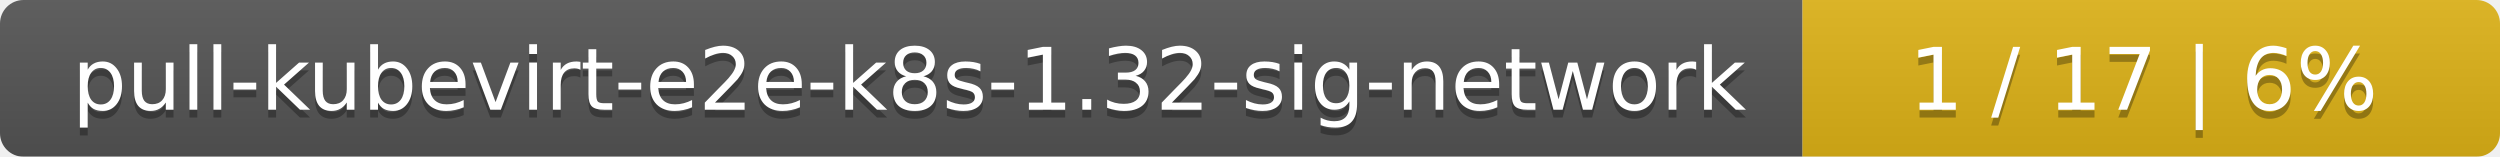
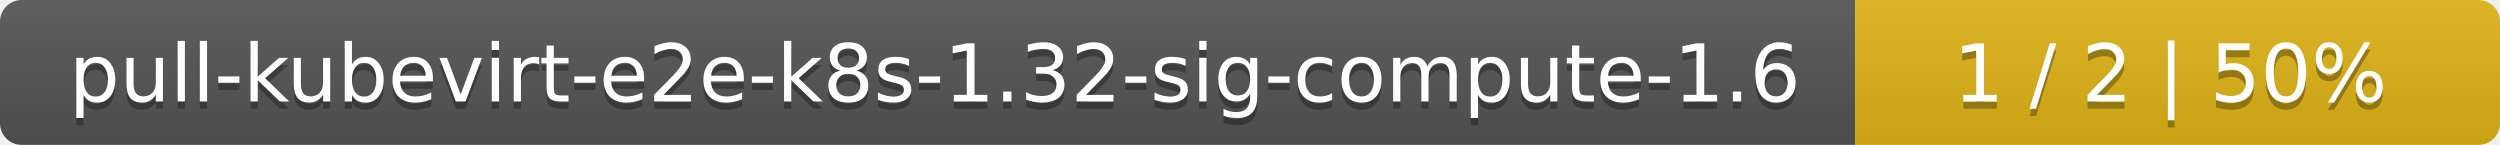
- <svg xmlns="http://www.w3.org/2000/svg" width="319" height="20">
+ <svg xmlns="http://www.w3.org/2000/svg" width="345" height="20">
  <linearGradient id="smooth" x2="0" y2="100%">
    <stop offset="0" stop-color="#bbb" stop-opacity=".1" />
    <stop offset="1" stop-opacity=".1" />
  </linearGradient>
  <mask id="round">
-     <rect width="319" height="20" rx="3" fill="#fff" />
+     <rect width="345" height="20" rx="3" fill="#fff" />
  </mask>
  <g mask="url(#round)">
-     <rect width="230" height="20" fill="#555" />
-     <rect x="230" width="89" height="20" fill="#dfb317" />
-     <rect width="319" height="20" fill="url(#smooth)" />
+     <rect width="256" height="20" fill="#555" />
+     <rect x="256" width="89" height="20" fill="#dfb317" />
+     <rect width="345" height="20" fill="url(#smooth)" />
  </g>
  <g fill="#fff" text-anchor="middle" font-family="DejaVu Sans,Verdana,Geneva,sans-serif" font-size="11">
-     <text x="116" y="15" fill="#010101" fill-opacity=".3">pull-kubevirt-e2e-k8s-1.32-sig-network</text>
-     <text x="116" y="14">pull-kubevirt-e2e-k8s-1.32-sig-network</text>
-     <text x="273.5" y="15" fill="#010101" fill-opacity=".3">1 / 17    |    6%</text>
-     <text x="273.5" y="14">1 / 17    |    6%</text>
+     <text x="129" y="15" fill="#010101" fill-opacity=".3">pull-kubevirt-e2e-k8s-1.32-sig-compute-1.6</text>
+     <text x="129" y="14">pull-kubevirt-e2e-k8s-1.32-sig-compute-1.6</text>
+     <text x="299.5" y="15" fill="#010101" fill-opacity=".3">1 / 2    |    50%</text>
+     <text x="299.5" y="14">1 / 2    |    50%</text>
  </g>
</svg>
